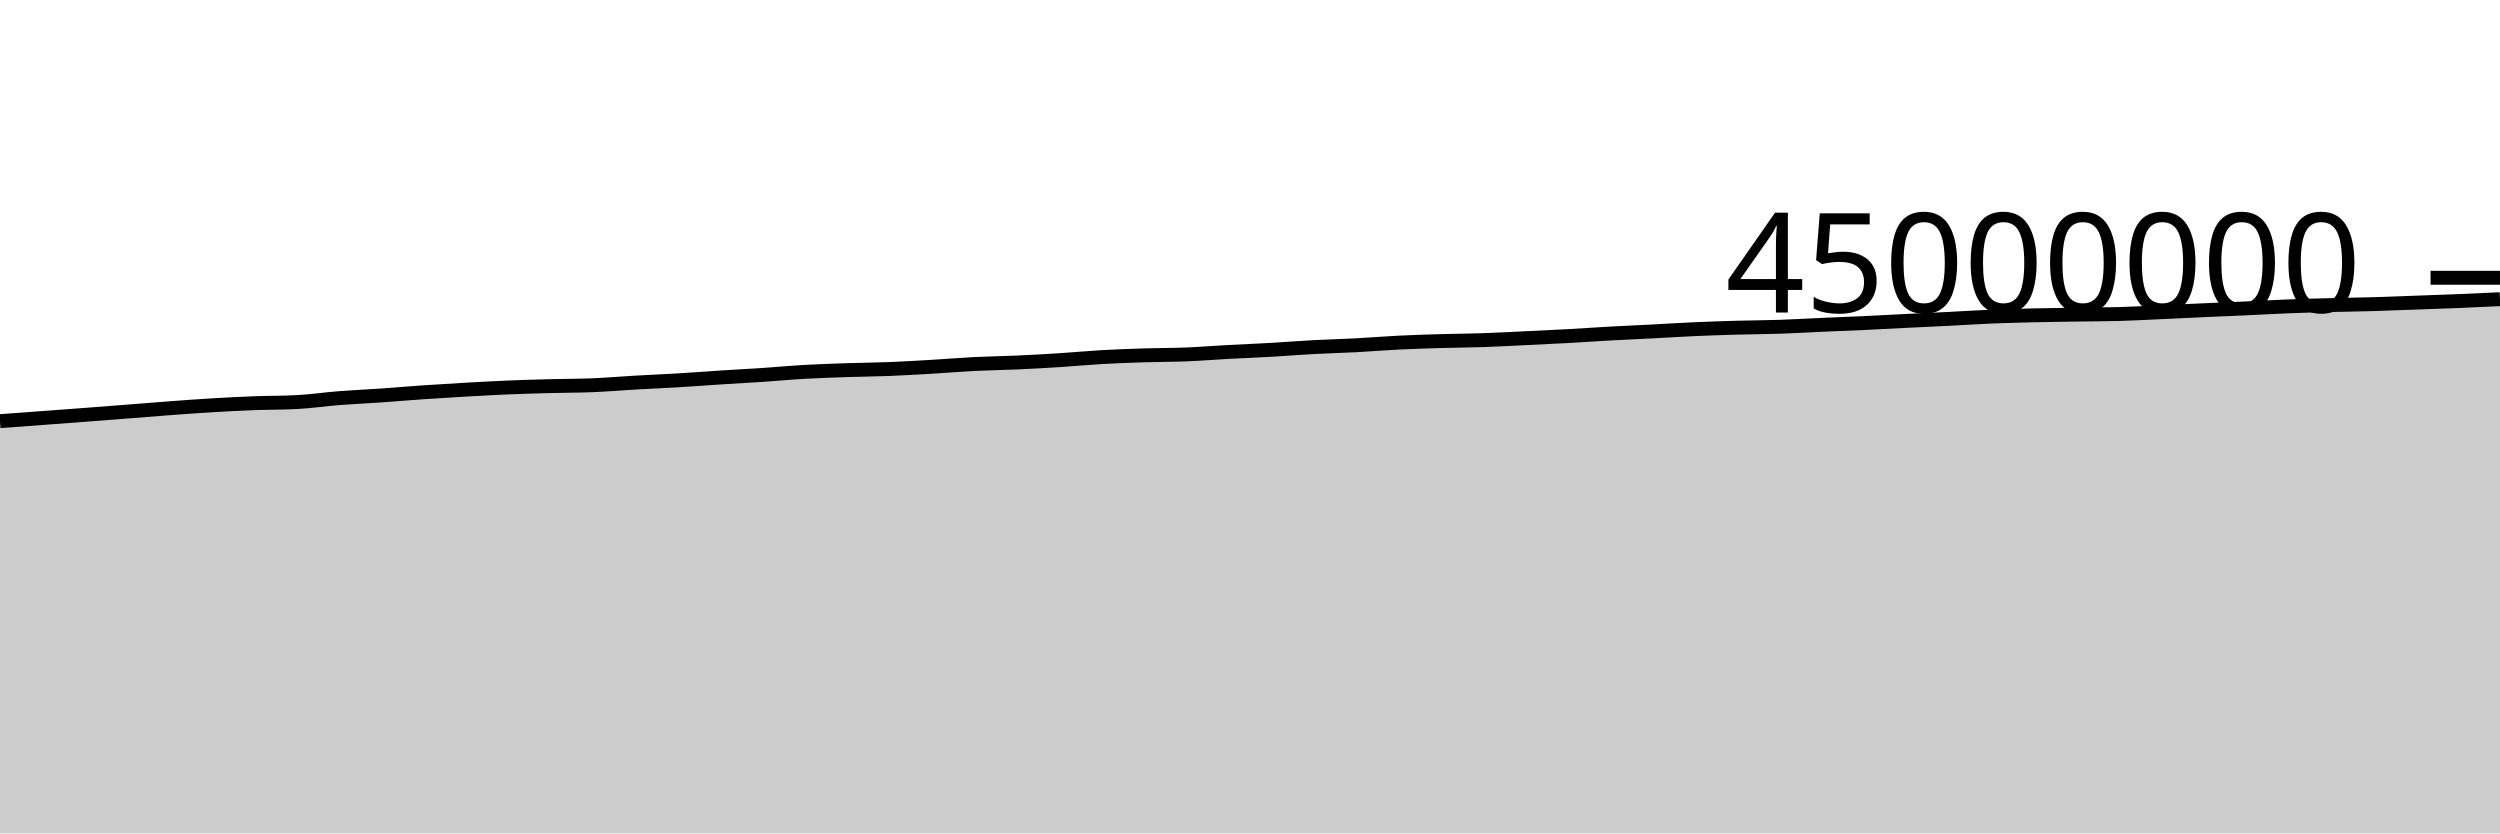
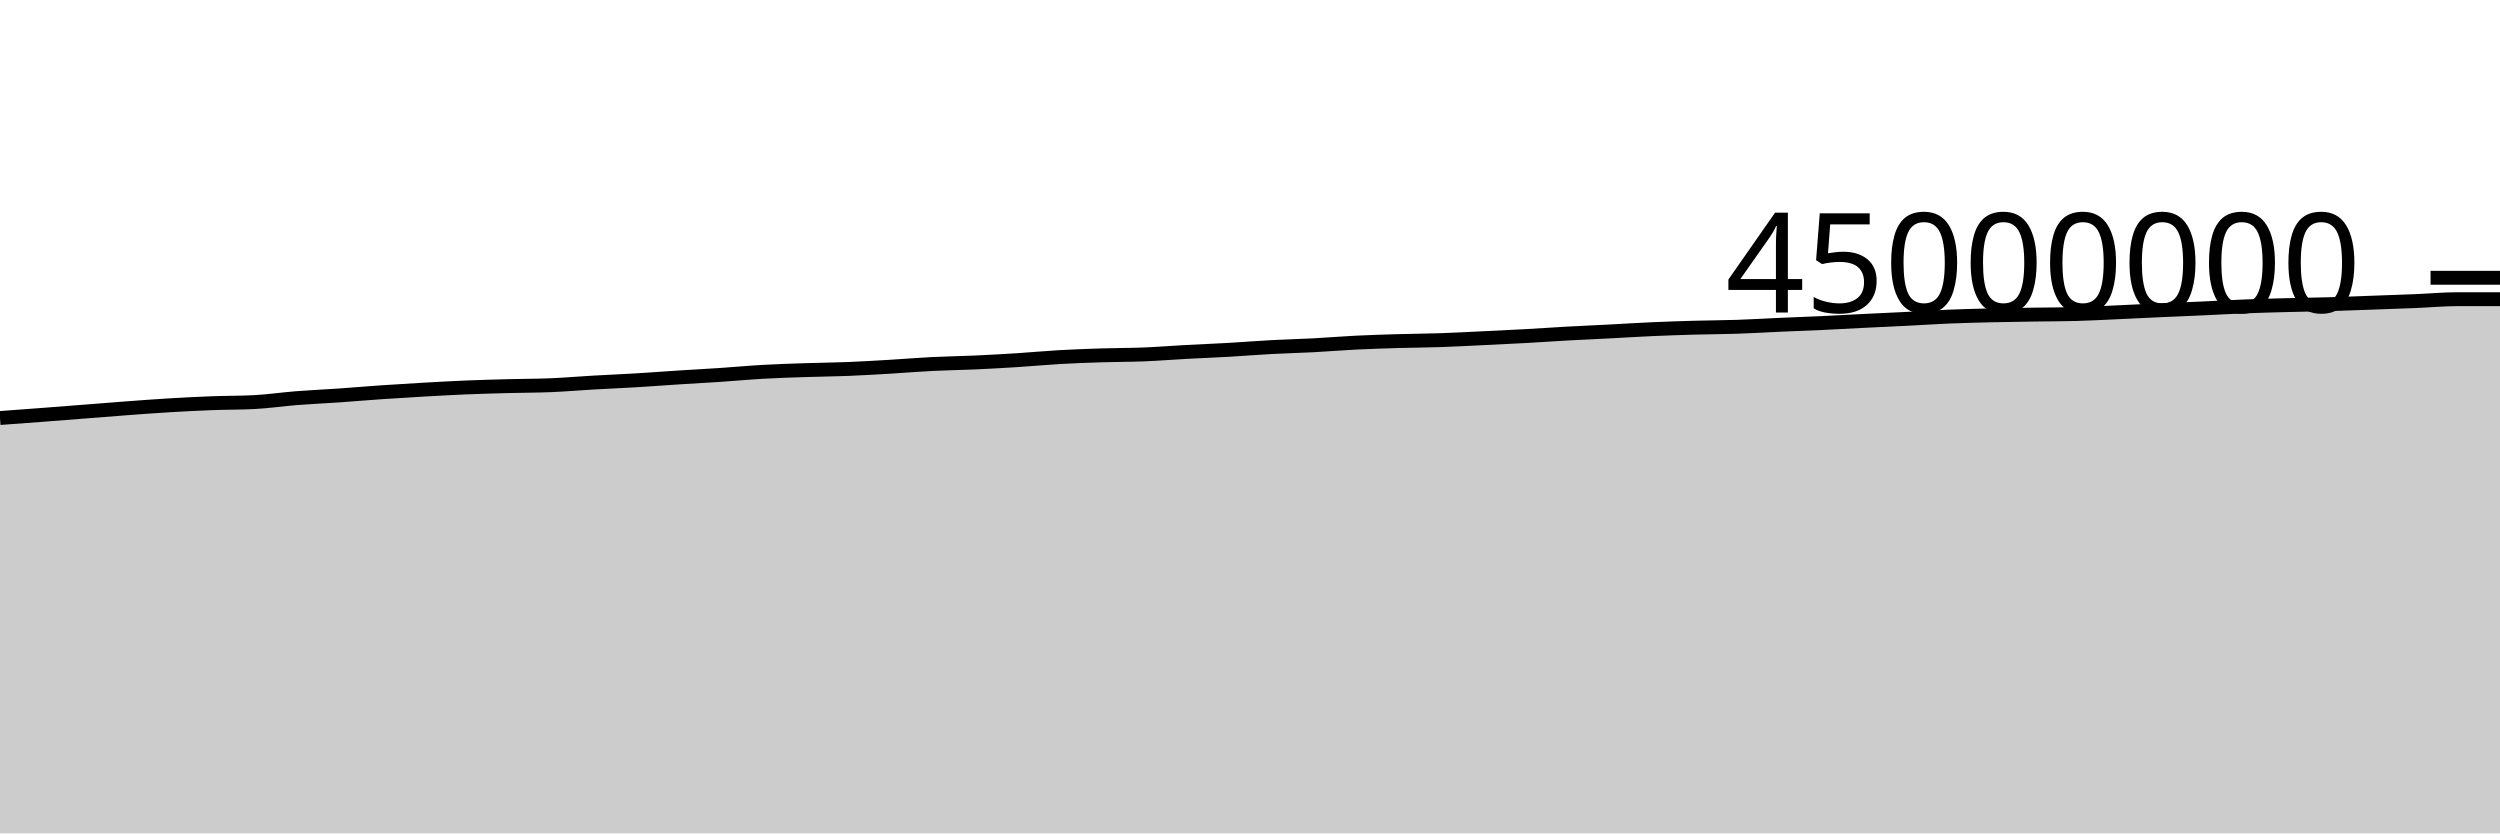
<svg xmlns="http://www.w3.org/2000/svg" viewBox="0 0 180 60">
  <g transform="translate(0,20)">
-     <path class="area" fill="rgba(0, 0, 0, 0.2)" d="M0,10.322C1.017,10.247,2.034,10.172,3.051,10.097C4.068,10.022,5.085,9.947,6.102,9.87C7.119,9.793,8.136,9.712,9.153,9.633C10.169,9.553,11.186,9.47,12.203,9.394C13.22,9.319,14.237,9.242,15.254,9.182C16.271,9.121,17.288,9.068,18.305,9.03C19.322,8.991,20.339,9.004,21.356,8.951C22.373,8.899,23.39,8.746,24.407,8.666C25.424,8.587,26.441,8.543,27.458,8.473C28.475,8.402,29.492,8.312,30.508,8.243C31.525,8.173,32.542,8.111,33.559,8.053C34.576,7.996,35.593,7.939,36.61,7.896C37.627,7.854,38.644,7.827,39.661,7.8C40.678,7.773,41.695,7.777,42.712,7.735C43.729,7.692,44.746,7.603,45.763,7.545C46.78,7.486,47.797,7.446,48.814,7.385C49.831,7.324,50.847,7.246,51.864,7.18C52.881,7.115,53.898,7.062,54.915,6.994C55.932,6.926,56.949,6.829,57.966,6.772C58.983,6.714,60,6.683,61.017,6.649C62.034,6.615,63.051,6.608,64.068,6.568C65.085,6.527,66.102,6.466,67.119,6.406C68.136,6.346,69.153,6.259,70.169,6.208C71.186,6.157,72.203,6.146,73.22,6.1C74.237,6.054,75.254,5.997,76.271,5.933C77.288,5.868,78.305,5.77,79.322,5.712C80.339,5.654,81.356,5.617,82.373,5.585C83.39,5.552,84.407,5.559,85.424,5.518C86.441,5.477,87.458,5.394,88.475,5.339C89.492,5.284,90.508,5.246,91.525,5.188C92.542,5.129,93.559,5.045,94.576,4.991C95.593,4.936,96.61,4.913,97.627,4.86C98.644,4.806,99.661,4.719,100.678,4.669C101.695,4.619,102.712,4.588,103.729,4.558C104.746,4.528,105.763,4.525,106.78,4.49C107.797,4.456,108.814,4.398,109.831,4.35C110.847,4.301,111.864,4.255,112.881,4.199C113.898,4.143,114.915,4.07,115.932,4.014C116.949,3.958,117.966,3.914,118.983,3.862C120,3.809,121.017,3.744,122.034,3.699C123.051,3.654,124.068,3.621,125.085,3.592C126.102,3.564,127.119,3.562,128.136,3.528C129.153,3.494,130.169,3.432,131.186,3.387C132.203,3.343,133.22,3.306,134.237,3.259C135.254,3.211,136.271,3.153,137.288,3.103C138.305,3.052,139.322,3.009,140.339,2.957C141.356,2.906,142.373,2.837,143.39,2.795C144.407,2.753,145.424,2.728,146.441,2.704C147.458,2.68,148.475,2.667,149.492,2.651C150.508,2.636,151.525,2.638,152.542,2.61C153.559,2.583,154.576,2.526,155.593,2.48C156.61,2.434,157.627,2.382,158.644,2.336C159.661,2.29,160.678,2.25,161.695,2.204C162.712,2.157,163.729,2.098,164.746,2.059C165.763,2.019,166.78,1.992,167.797,1.966C168.814,1.939,169.831,1.929,170.847,1.899C171.864,1.87,172.881,1.828,173.898,1.791C174.915,1.755,175.932,1.721,176.949,1.679C177.966,1.637,178.983,1.589,180,1.541L180,40C178.983,40,177.966,40,176.949,40C175.932,40,174.915,40,173.898,40C172.881,40,171.864,40,170.847,40C169.831,40,168.814,40,167.797,40C166.78,40,165.763,40,164.746,40C163.729,40,162.712,40,161.695,40C160.678,40,159.661,40,158.644,40C157.627,40,156.61,40,155.593,40C154.576,40,153.559,40,152.542,40C151.525,40,150.508,40,149.492,40C148.475,40,147.458,40,146.441,40C145.424,40,144.407,40,143.39,40C142.373,40,141.356,40,140.339,40C139.322,40,138.305,40,137.288,40C136.271,40,135.254,40,134.237,40C133.22,40,132.203,40,131.186,40C130.169,40,129.153,40,128.136,40C127.119,40,126.102,40,125.085,40C124.068,40,123.051,40,122.034,40C121.017,40,120,40,118.983,40C117.966,40,116.949,40,115.932,40C114.915,40,113.898,40,112.881,40C111.864,40,110.847,40,109.831,40C108.814,40,107.797,40,106.78,40C105.763,40,104.746,40,103.729,40C102.712,40,101.695,40,100.678,40C99.661,40,98.644,40,97.627,40C96.61,40,95.593,40,94.576,40C93.559,40,92.542,40,91.525,40C90.508,40,89.492,40,88.475,40C87.458,40,86.441,40,85.424,40C84.407,40,83.39,40,82.373,40C81.356,40,80.339,40,79.322,40C78.305,40,77.288,40,76.271,40C75.254,40,74.237,40,73.22,40C72.203,40,71.186,40,70.169,40C69.153,40,68.136,40,67.119,40C66.102,40,65.085,40,64.068,40C63.051,40,62.034,40,61.017,40C60,40,58.983,40,57.966,40C56.949,40,55.932,40,54.915,40C53.898,40,52.881,40,51.864,40C50.847,40,49.831,40,48.814,40C47.797,40,46.78,40,45.763,40C44.746,40,43.729,40,42.712,40C41.695,40,40.678,40,39.661,40C38.644,40,37.627,40,36.61,40C35.593,40,34.576,40,33.559,40C32.542,40,31.525,40,30.508,40C29.492,40,28.475,40,27.458,40C26.441,40,25.424,40,24.407,40C23.39,40,22.373,40,21.356,40C20.339,40,19.322,40,18.305,40C17.288,40,16.271,40,15.254,40C14.237,40,13.22,40,12.203,40C11.186,40,10.169,40,9.153,40C8.136,40,7.119,40,6.102,40C5.085,40,4.068,40,3.051,40C2.034,40,1.017,40,0,40Z" />
-     <path class="line" stroke="black" fill="none" d="M0,10.322C1.017,10.247,2.034,10.172,3.051,10.097C4.068,10.022,5.085,9.947,6.102,9.87C7.119,9.793,8.136,9.712,9.153,9.633C10.169,9.553,11.186,9.47,12.203,9.394C13.22,9.319,14.237,9.242,15.254,9.182C16.271,9.121,17.288,9.068,18.305,9.03C19.322,8.991,20.339,9.004,21.356,8.951C22.373,8.899,23.39,8.746,24.407,8.666C25.424,8.587,26.441,8.543,27.458,8.473C28.475,8.402,29.492,8.312,30.508,8.243C31.525,8.173,32.542,8.111,33.559,8.053C34.576,7.996,35.593,7.939,36.61,7.896C37.627,7.854,38.644,7.827,39.661,7.8C40.678,7.773,41.695,7.777,42.712,7.735C43.729,7.692,44.746,7.603,45.763,7.545C46.78,7.486,47.797,7.446,48.814,7.385C49.831,7.324,50.847,7.246,51.864,7.18C52.881,7.115,53.898,7.062,54.915,6.994C55.932,6.926,56.949,6.829,57.966,6.772C58.983,6.714,60,6.683,61.017,6.649C62.034,6.615,63.051,6.608,64.068,6.568C65.085,6.527,66.102,6.466,67.119,6.406C68.136,6.346,69.153,6.259,70.169,6.208C71.186,6.157,72.203,6.146,73.22,6.1C74.237,6.054,75.254,5.997,76.271,5.933C77.288,5.868,78.305,5.77,79.322,5.712C80.339,5.654,81.356,5.617,82.373,5.585C83.39,5.552,84.407,5.559,85.424,5.518C86.441,5.477,87.458,5.394,88.475,5.339C89.492,5.284,90.508,5.246,91.525,5.188C92.542,5.129,93.559,5.045,94.576,4.991C95.593,4.936,96.61,4.913,97.627,4.86C98.644,4.806,99.661,4.719,100.678,4.669C101.695,4.619,102.712,4.588,103.729,4.558C104.746,4.528,105.763,4.525,106.78,4.49C107.797,4.456,108.814,4.398,109.831,4.35C110.847,4.301,111.864,4.255,112.881,4.199C113.898,4.143,114.915,4.07,115.932,4.014C116.949,3.958,117.966,3.914,118.983,3.862C120,3.809,121.017,3.744,122.034,3.699C123.051,3.654,124.068,3.621,125.085,3.592C126.102,3.564,127.119,3.562,128.136,3.528C129.153,3.494,130.169,3.432,131.186,3.387C132.203,3.343,133.22,3.306,134.237,3.259C135.254,3.211,136.271,3.153,137.288,3.103C138.305,3.052,139.322,3.009,140.339,2.957C141.356,2.906,142.373,2.837,143.39,2.795C144.407,2.753,145.424,2.728,146.441,2.704C147.458,2.68,148.475,2.667,149.492,2.651C150.508,2.636,151.525,2.638,152.542,2.61C153.559,2.583,154.576,2.526,155.593,2.48C156.61,2.434,157.627,2.382,158.644,2.336C159.661,2.29,160.678,2.25,161.695,2.204C162.712,2.157,163.729,2.098,164.746,2.059C165.763,2.019,166.78,1.992,167.797,1.966C168.814,1.939,169.831,1.929,170.847,1.899C171.864,1.87,172.881,1.828,173.898,1.791C174.915,1.755,175.932,1.721,176.949,1.679C177.966,1.637,178.983,1.589,180,1.541" />
+     <path class="area" fill="rgba(0, 0, 0, 0.2)" d="M0,10.097C1.017,10.022,2.034,9.947,3.051,9.87C4.068,9.793,5.085,9.712,6.102,9.633C7.119,9.553,8.136,9.47,9.153,9.394C10.169,9.319,11.186,9.242,12.203,9.182C13.22,9.121,14.237,9.068,15.254,9.03C16.271,8.991,17.288,9.004,18.305,8.951C19.322,8.899,20.339,8.746,21.356,8.666C22.373,8.587,23.39,8.543,24.407,8.473C25.424,8.402,26.441,8.312,27.458,8.243C28.475,8.173,29.492,8.111,30.508,8.053C31.525,7.996,32.542,7.939,33.559,7.896C34.576,7.854,35.593,7.827,36.61,7.8C37.627,7.773,38.644,7.777,39.661,7.735C40.678,7.692,41.695,7.603,42.712,7.545C43.729,7.486,44.746,7.446,45.763,7.385C46.78,7.324,47.797,7.246,48.814,7.18C49.831,7.115,50.847,7.062,51.864,6.994C52.881,6.926,53.898,6.829,54.915,6.772C55.932,6.714,56.949,6.683,57.966,6.649C58.983,6.615,60,6.608,61.017,6.568C62.034,6.527,63.051,6.466,64.068,6.406C65.085,6.346,66.102,6.259,67.119,6.208C68.136,6.157,69.153,6.146,70.169,6.1C71.186,6.054,72.203,5.997,73.22,5.933C74.237,5.868,75.254,5.77,76.271,5.712C77.288,5.654,78.305,5.617,79.322,5.585C80.339,5.552,81.356,5.559,82.373,5.518C83.39,5.477,84.407,5.394,85.424,5.339C86.441,5.284,87.458,5.246,88.475,5.188C89.492,5.129,90.508,5.045,91.525,4.991C92.542,4.936,93.559,4.913,94.576,4.86C95.593,4.806,96.61,4.719,97.627,4.669C98.644,4.619,99.661,4.588,100.678,4.558C101.695,4.528,102.712,4.525,103.729,4.49C104.746,4.456,105.763,4.398,106.78,4.35C107.797,4.301,108.814,4.255,109.831,4.199C110.847,4.143,111.864,4.07,112.881,4.014C113.898,3.958,114.915,3.914,115.932,3.862C116.949,3.809,117.966,3.744,118.983,3.699C120,3.654,121.017,3.621,122.034,3.592C123.051,3.564,124.068,3.562,125.085,3.528C126.102,3.494,127.119,3.432,128.136,3.387C129.153,3.343,130.169,3.306,131.186,3.259C132.203,3.211,133.22,3.153,134.237,3.103C135.254,3.052,136.271,3.009,137.288,2.957C138.305,2.906,139.322,2.837,140.339,2.795C141.356,2.753,142.373,2.728,143.39,2.704C144.407,2.68,145.424,2.667,146.441,2.651C147.458,2.636,148.475,2.638,149.492,2.61C150.508,2.583,151.525,2.526,152.542,2.48C153.559,2.434,154.576,2.382,155.593,2.336C156.61,2.29,157.627,2.25,158.644,2.204C159.661,2.157,160.678,2.098,161.695,2.059C162.712,2.019,163.729,1.992,164.746,1.966C165.763,1.939,166.78,1.929,167.797,1.899C168.814,1.87,169.831,1.828,170.847,1.791C171.864,1.755,172.881,1.721,173.898,1.679C174.915,1.637,175.932,1.541,176.949,1.541C177.966,1.541,178.983,1.541,180,1.541L180,40C178.983,40,177.966,40,176.949,40C175.932,40,174.915,40,173.898,40C172.881,40,171.864,40,170.847,40C169.831,40,168.814,40,167.797,40C166.78,40,165.763,40,164.746,40C163.729,40,162.712,40,161.695,40C160.678,40,159.661,40,158.644,40C157.627,40,156.61,40,155.593,40C154.576,40,153.559,40,152.542,40C151.525,40,150.508,40,149.492,40C148.475,40,147.458,40,146.441,40C145.424,40,144.407,40,143.39,40C142.373,40,141.356,40,140.339,40C139.322,40,138.305,40,137.288,40C136.271,40,135.254,40,134.237,40C133.22,40,132.203,40,131.186,40C130.169,40,129.153,40,128.136,40C127.119,40,126.102,40,125.085,40C124.068,40,123.051,40,122.034,40C121.017,40,120,40,118.983,40C117.966,40,116.949,40,115.932,40C114.915,40,113.898,40,112.881,40C111.864,40,110.847,40,109.831,40C108.814,40,107.797,40,106.78,40C105.763,40,104.746,40,103.729,40C102.712,40,101.695,40,100.678,40C99.661,40,98.644,40,97.627,40C96.61,40,95.593,40,94.576,40C93.559,40,92.542,40,91.525,40C90.508,40,89.492,40,88.475,40C87.458,40,86.441,40,85.424,40C84.407,40,83.39,40,82.373,40C81.356,40,80.339,40,79.322,40C78.305,40,77.288,40,76.271,40C75.254,40,74.237,40,73.22,40C72.203,40,71.186,40,70.169,40C69.153,40,68.136,40,67.119,40C66.102,40,65.085,40,64.068,40C63.051,40,62.034,40,61.017,40C60,40,58.983,40,57.966,40C56.949,40,55.932,40,54.915,40C53.898,40,52.881,40,51.864,40C50.847,40,49.831,40,48.814,40C47.797,40,46.78,40,45.763,40C44.746,40,43.729,40,42.712,40C41.695,40,40.678,40,39.661,40C38.644,40,37.627,40,36.61,40C35.593,40,34.576,40,33.559,40C32.542,40,31.525,40,30.508,40C29.492,40,28.475,40,27.458,40C26.441,40,25.424,40,24.407,40C23.39,40,22.373,40,21.356,40C20.339,40,19.322,40,18.305,40C17.288,40,16.271,40,15.254,40C14.237,40,13.22,40,12.203,40C11.186,40,10.169,40,9.153,40C8.136,40,7.119,40,6.102,40C5.085,40,4.068,40,3.051,40C2.034,40,1.017,40,0,40Z" />
+     <path class="line" stroke="black" fill="none" d="M0,10.097C1.017,10.022,2.034,9.947,3.051,9.87C4.068,9.793,5.085,9.712,6.102,9.633C7.119,9.553,8.136,9.47,9.153,9.394C10.169,9.319,11.186,9.242,12.203,9.182C13.22,9.121,14.237,9.068,15.254,9.03C16.271,8.991,17.288,9.004,18.305,8.951C19.322,8.899,20.339,8.746,21.356,8.666C22.373,8.587,23.39,8.543,24.407,8.473C25.424,8.402,26.441,8.312,27.458,8.243C28.475,8.173,29.492,8.111,30.508,8.053C31.525,7.996,32.542,7.939,33.559,7.896C34.576,7.854,35.593,7.827,36.61,7.8C37.627,7.773,38.644,7.777,39.661,7.735C40.678,7.692,41.695,7.603,42.712,7.545C43.729,7.486,44.746,7.446,45.763,7.385C46.78,7.324,47.797,7.246,48.814,7.18C49.831,7.115,50.847,7.062,51.864,6.994C52.881,6.926,53.898,6.829,54.915,6.772C55.932,6.714,56.949,6.683,57.966,6.649C58.983,6.615,60,6.608,61.017,6.568C62.034,6.527,63.051,6.466,64.068,6.406C65.085,6.346,66.102,6.259,67.119,6.208C68.136,6.157,69.153,6.146,70.169,6.1C71.186,6.054,72.203,5.997,73.22,5.933C74.237,5.868,75.254,5.77,76.271,5.712C77.288,5.654,78.305,5.617,79.322,5.585C80.339,5.552,81.356,5.559,82.373,5.518C83.39,5.477,84.407,5.394,85.424,5.339C86.441,5.284,87.458,5.246,88.475,5.188C89.492,5.129,90.508,5.045,91.525,4.991C92.542,4.936,93.559,4.913,94.576,4.86C95.593,4.806,96.61,4.719,97.627,4.669C98.644,4.619,99.661,4.588,100.678,4.558C101.695,4.528,102.712,4.525,103.729,4.49C104.746,4.456,105.763,4.398,106.78,4.35C107.797,4.301,108.814,4.255,109.831,4.199C110.847,4.143,111.864,4.07,112.881,4.014C113.898,3.958,114.915,3.914,115.932,3.862C116.949,3.809,117.966,3.744,118.983,3.699C120,3.654,121.017,3.621,122.034,3.592C123.051,3.564,124.068,3.562,125.085,3.528C126.102,3.494,127.119,3.432,128.136,3.387C129.153,3.343,130.169,3.306,131.186,3.259C132.203,3.211,133.22,3.153,134.237,3.103C135.254,3.052,136.271,3.009,137.288,2.957C138.305,2.906,139.322,2.837,140.339,2.795C141.356,2.753,142.373,2.728,143.39,2.704C144.407,2.68,145.424,2.667,146.441,2.651C147.458,2.636,148.475,2.638,149.492,2.61C150.508,2.583,151.525,2.526,152.542,2.48C153.559,2.434,154.576,2.382,155.593,2.336C156.61,2.29,157.627,2.25,158.644,2.204C159.661,2.157,160.678,2.098,161.695,2.059C162.712,2.019,163.729,1.992,164.746,1.966C165.763,1.939,166.78,1.929,167.797,1.899C168.814,1.87,169.831,1.828,170.847,1.791C171.864,1.755,172.881,1.721,173.898,1.679C174.915,1.637,175.932,1.541,176.949,1.541C177.966,1.541,178.983,1.541,180,1.541" />
    <path class="axis-ceiling" stroke-width="1" stroke="black" fill="none" d="M175,0L180,0" />
    <text class="axis-ceiling-label" font-family="sans-serif" text-anchor="end" font-size="10px" x="170" y="2.5">45000000</text>
  </g>
</svg>
